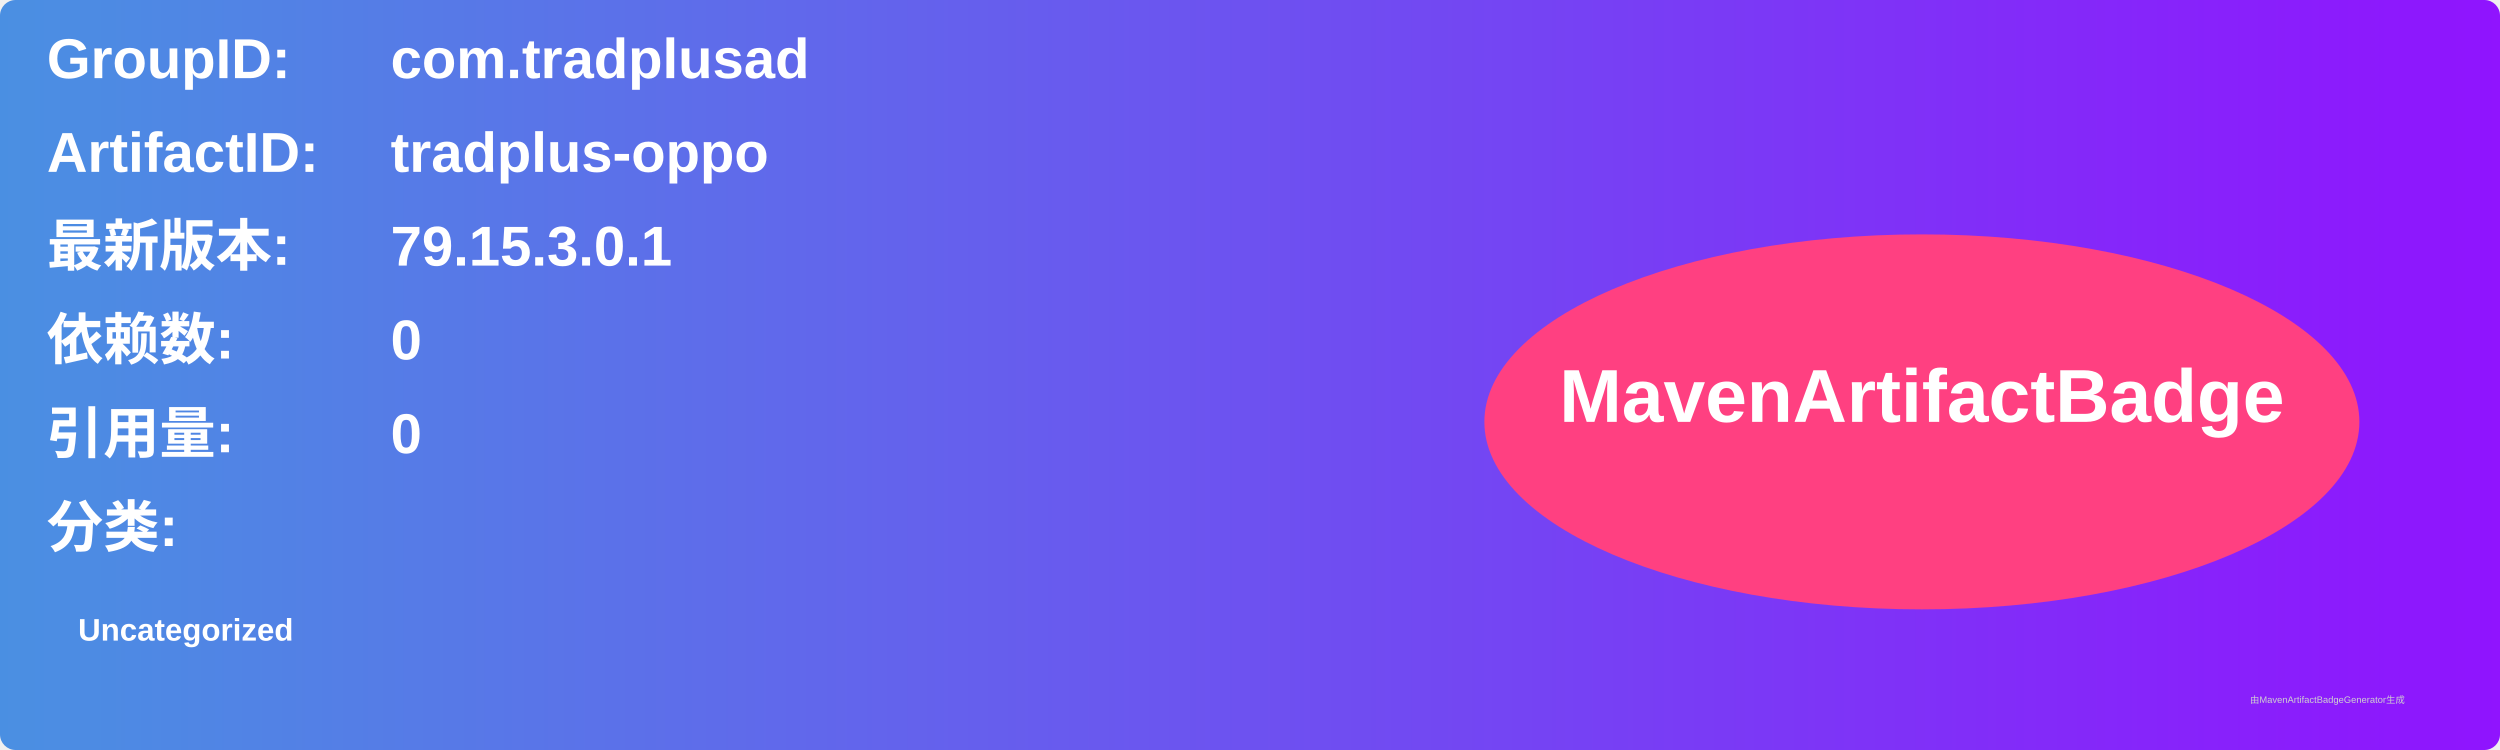
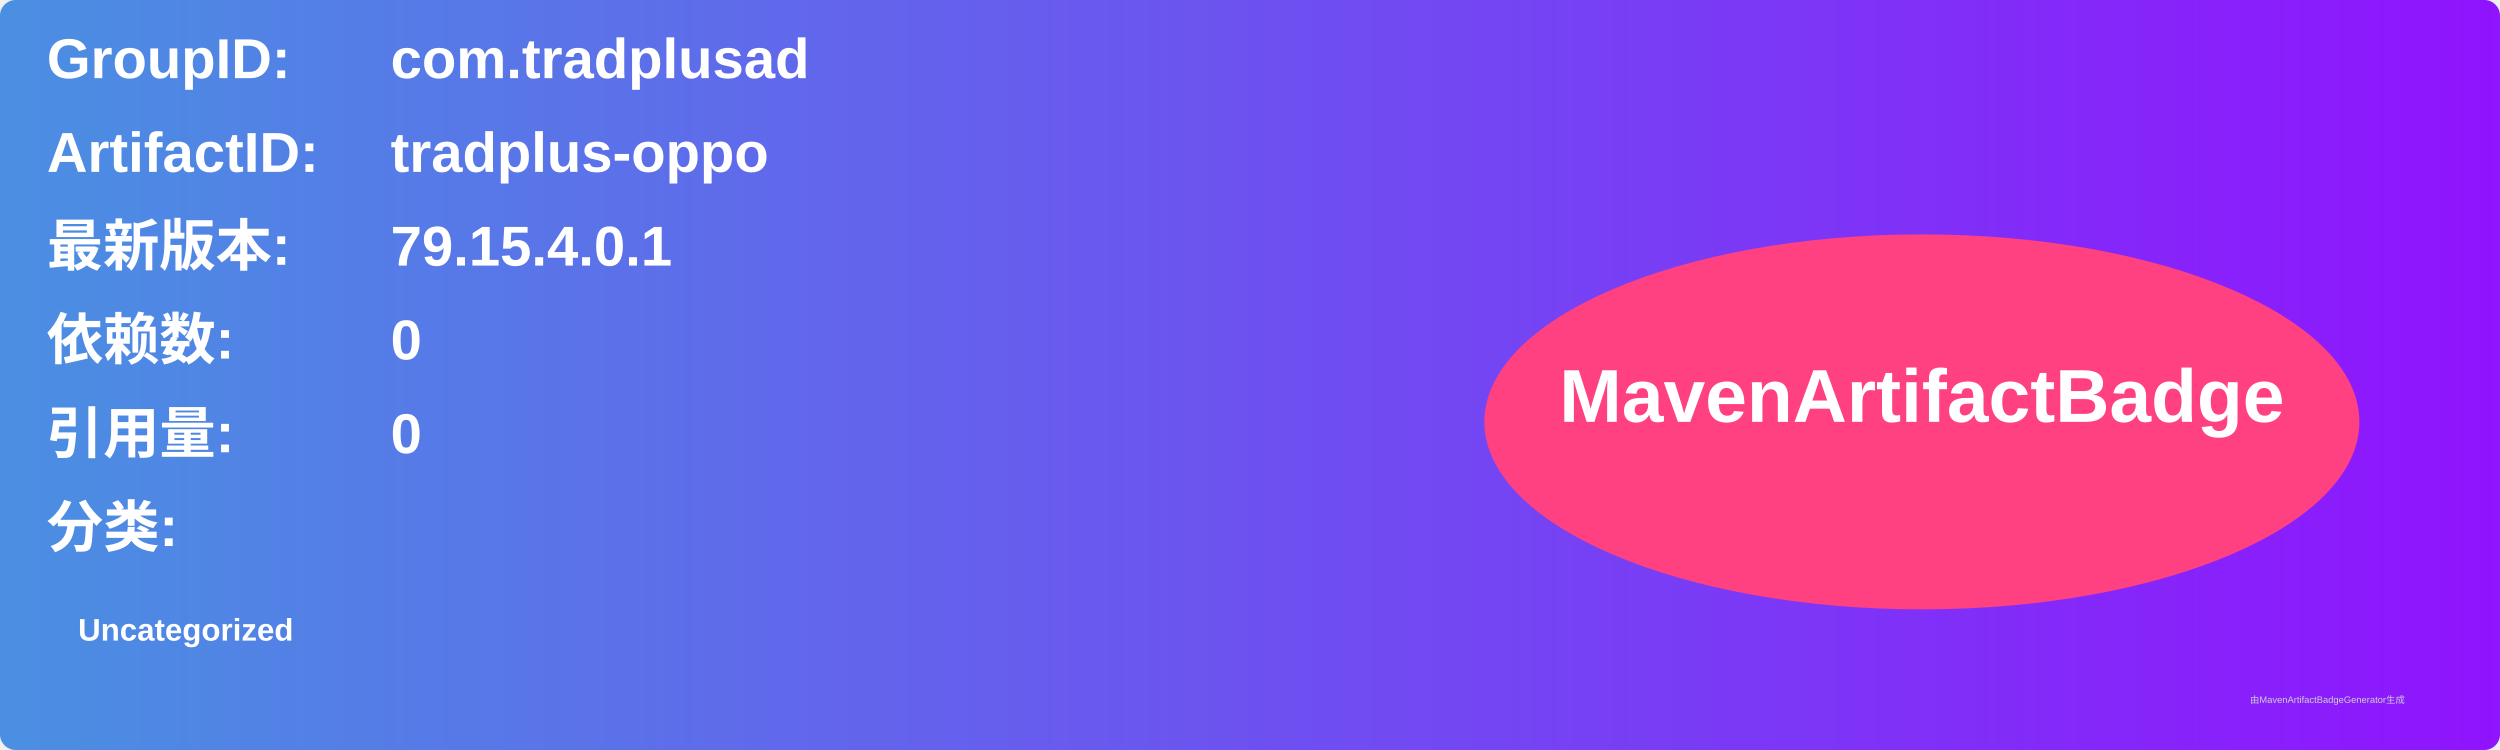
<svg xmlns="http://www.w3.org/2000/svg" width="800" height="240" viewBox="0 0 800 240">
  <linearGradient id="grad" x1="0%" y1="0%" x2="100%" y2="0%">
    <stop offset="0%" stop-color="#4a90e2" />
    <stop offset="100%" stop-color="#9013fe" />
  </linearGradient>
  <rect width="100%" height="100%" rx="5" ry="5" fill="url(#grad)" />
  <g transform="translate(15, 15)">
    <text x="0" y="10" font-family="Arial" font-size="18" fill="white" font-weight="bold" width="260">GroupID:</text>
    <text x="110" y="10" font-family="Arial" font-size="18" fill="white" font-weight="bold" width="460">com.tradplusad</text>
    <text x="0" y="40" font-family="Arial" font-size="18" fill="white" font-weight="bold" width="260">ArtifactID:</text>
    <text x="110" y="40" font-family="Arial" font-size="18" fill="white" font-weight="bold" width="460">tradplus-oppo</text>
    <text x="0" y="70" font-family="Arial" font-size="18" fill="white" font-weight="bold">最新版本:</text>
    <text x="110" y="70" font-family="Arial" font-size="18" fill="white" font-weight="bold">
-       <tspan font-weight="bold">79.15.3.0.1</tspan>
+       <tspan font-weight="bold">79.15.4.0.1</tspan>
    </text>
    <text x="0" y="100" font-family="Arial" font-size="18" fill="white" font-weight="bold">依赖数: </text>
    <text x="110" y="100" font-family="Arial" font-size="18" fill="white">
      <tspan font-weight="bold">0</tspan>
    </text>
    <text x="0" y="130" font-family="Arial" font-size="18" fill="white" font-weight="bold">引用量: </text>
    <text x="110" y="130" font-family="Arial" font-size="18" fill="white">
      <tspan font-weight="bold">0</tspan>
    </text>
    <text x="0" y="160" font-family="Arial" font-size="18" fill="white" font-weight="bold">分类:</text>
    <text x="10" y="190" font-family="Arial" font-size="10" fill="white">
      <tspan font-weight="bold">Uncategorized</tspan>
    </text>
    <ellipse cx="600" cy="120" rx="140" ry="60" fill="#ff4081" />
    <text x="600" y="120" text-anchor="middle" font-family="Arial" font-size="24" fill="white" font-weight="bold">MavenArtifactBadge</text>
  </g>
  <text x="720" y="225" font-family="Arial" font-size="3" fill="#d0d0d0">由MavenArtifactBadgeGenerator生成</text>
</svg>
